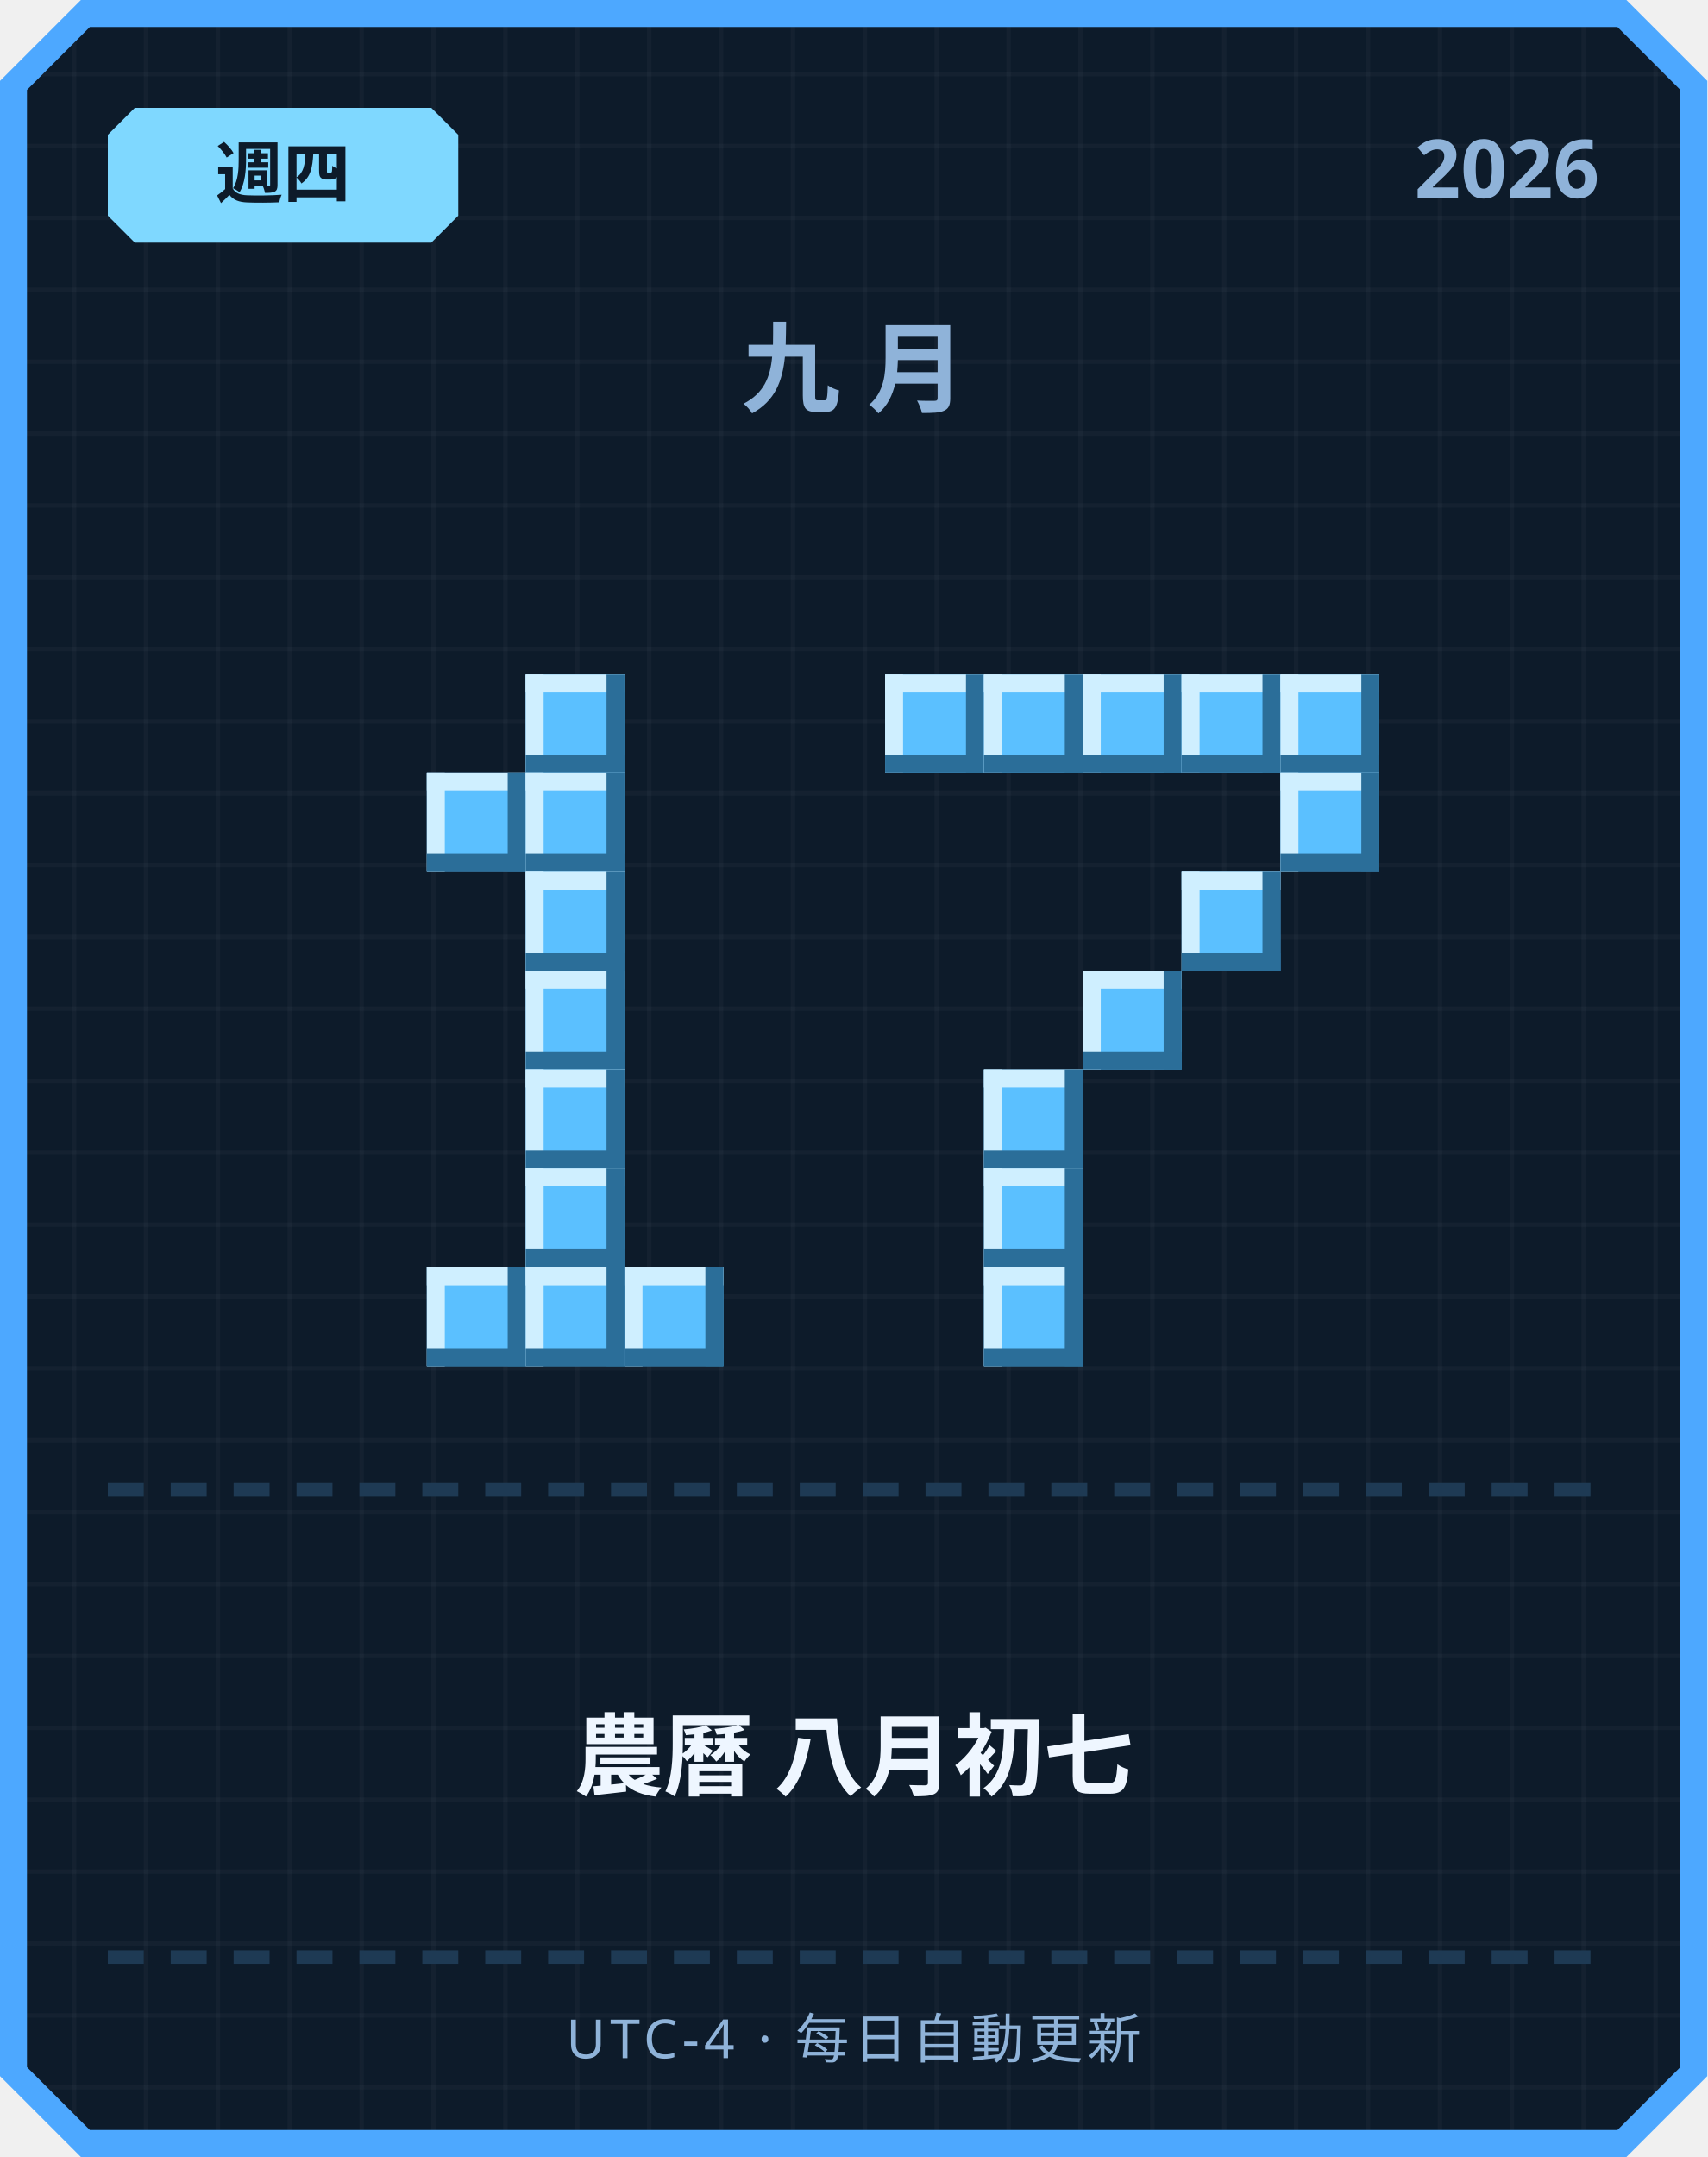
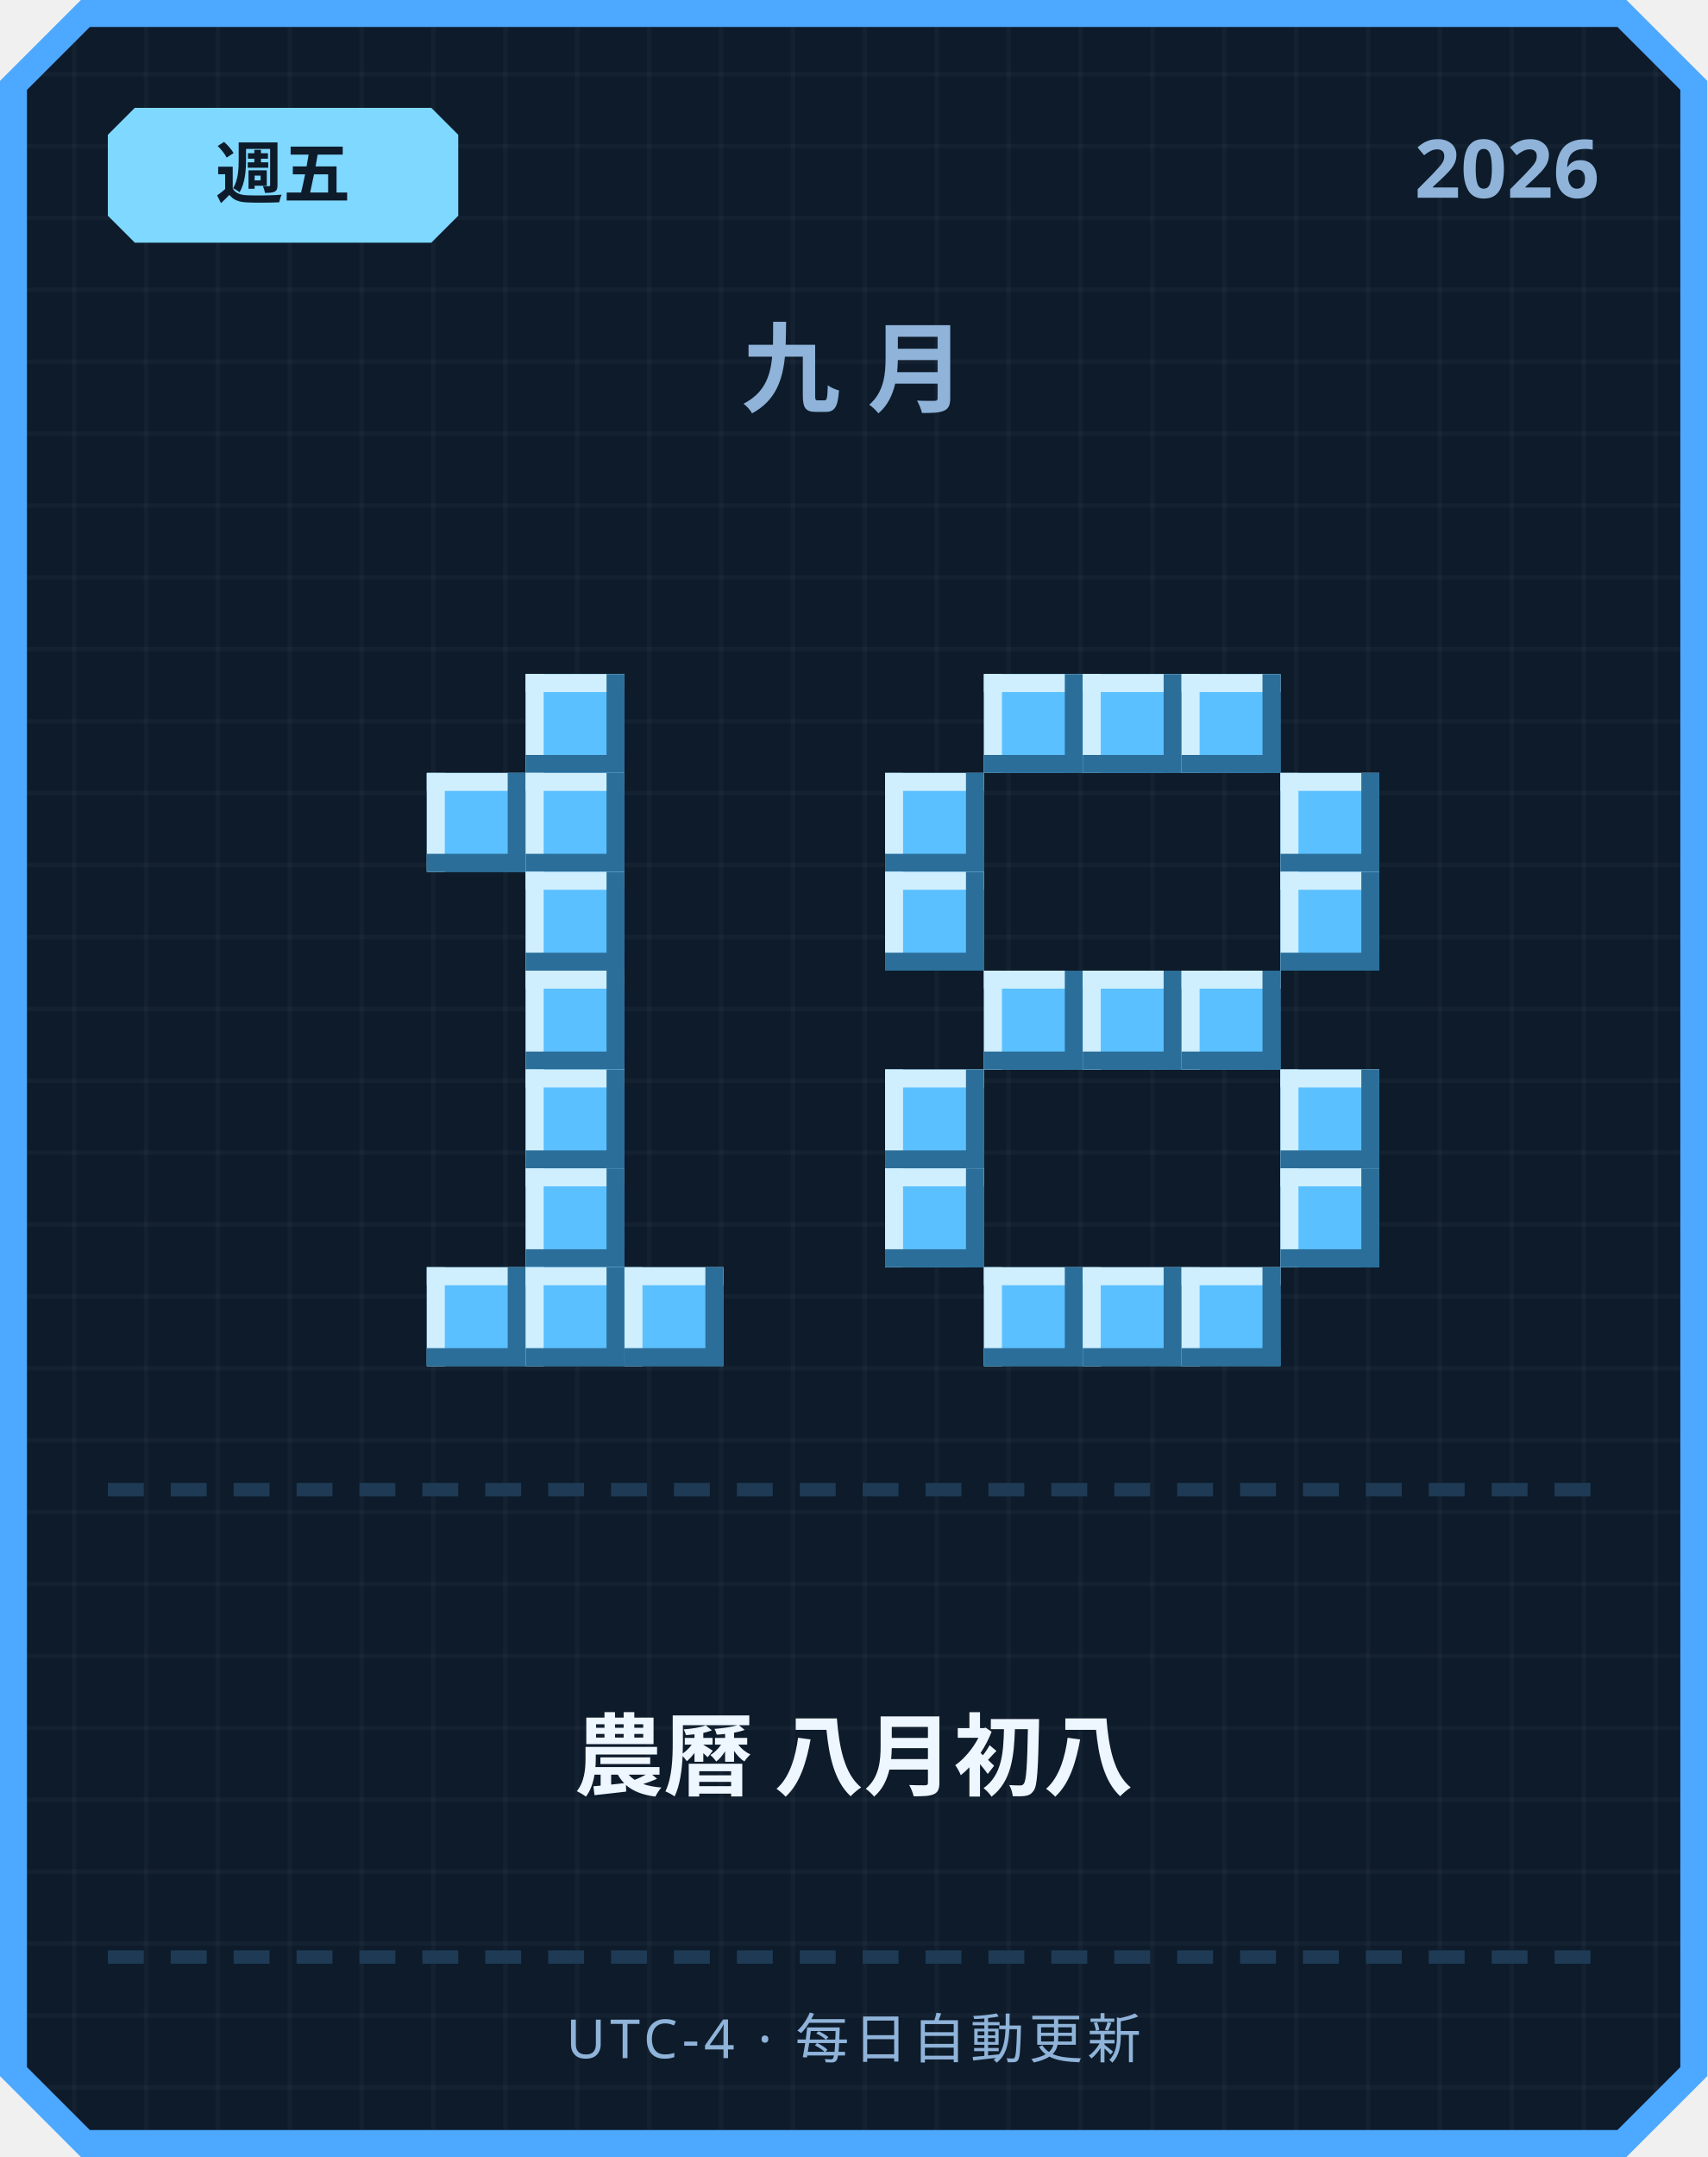
<svg xmlns="http://www.w3.org/2000/svg" width="380" height="480" viewBox="0 0 380 480">
  <defs>
    <pattern id="grid" width="16" height="16" patternUnits="userSpaceOnUse">
      <rect width="16" height="16" fill="#0d1b2a" />
      <rect width="1" height="16" fill="#ffffff" opacity="0.03" />
      <rect width="16" height="1" fill="#ffffff" opacity="0.03" />
    </pattern>
  </defs>
  <path d="M 18,0 L 362,0 L 380,18 L 380,462 L 362,480 L 18,480 L 0,462 L 0,18 Z" fill="#4da8ff" />
  <path d="M 20,6 L 360,6 L 374,20 L 374,460 L 360,474 L 20,474 L 6,460 L 6,20 Z" fill="url(#grid)" />
  <path d="M 30,24 L 96,24 L 102,30 L 102,48 L 96,54 L 30,54 L 24,48 L 24,30 Z" fill="#7fd8ff" />
-   <text x="63" y="44" text-anchor="middle" font-family="'Segoe UI', sans-serif" font-size="15" font-weight="700" fill="#0d1b2a">週四</text>
+   <text x="63" y="44" text-anchor="middle" font-family="'Segoe UI', sans-serif" font-size="15" font-weight="700" fill="#0d1b2a">週五</text>
  <text x="356" y="44" text-anchor="end" font-family="'Segoe UI', sans-serif" font-size="18" font-weight="700" fill="#8fb3d9">2026</text>
  <text x="190" y="90" text-anchor="middle" font-family="'Segoe UI', sans-serif" font-size="22" font-weight="700" letter-spacing="6" fill="#8fb3d9">九月</text>
  <rect x="117" y="150" width="22" height="22" fill="#5bc0ff" />
  <rect x="117" y="150" width="22" height="4" fill="#cfefff" />
  <rect x="117" y="150" width="4" height="22" fill="#cfefff" />
  <rect x="117" y="168" width="22" height="4" fill="#2b6e99" />
  <rect x="135" y="150" width="4" height="22" fill="#2b6e99" />
  <rect x="95" y="172" width="22" height="22" fill="#5bc0ff" />
  <rect x="95" y="172" width="22" height="4" fill="#cfefff" />
  <rect x="95" y="172" width="4" height="22" fill="#cfefff" />
  <rect x="95" y="190" width="22" height="4" fill="#2b6e99" />
  <rect x="113" y="172" width="4" height="22" fill="#2b6e99" />
  <rect x="117" y="172" width="22" height="22" fill="#5bc0ff" />
  <rect x="117" y="172" width="22" height="4" fill="#cfefff" />
  <rect x="117" y="172" width="4" height="22" fill="#cfefff" />
  <rect x="117" y="190" width="22" height="4" fill="#2b6e99" />
  <rect x="135" y="172" width="4" height="22" fill="#2b6e99" />
  <rect x="117" y="194" width="22" height="22" fill="#5bc0ff" />
  <rect x="117" y="194" width="22" height="4" fill="#cfefff" />
  <rect x="117" y="194" width="4" height="22" fill="#cfefff" />
  <rect x="117" y="212" width="22" height="4" fill="#2b6e99" />
  <rect x="135" y="194" width="4" height="22" fill="#2b6e99" />
  <rect x="117" y="216" width="22" height="22" fill="#5bc0ff" />
  <rect x="117" y="216" width="22" height="4" fill="#cfefff" />
  <rect x="117" y="216" width="4" height="22" fill="#cfefff" />
  <rect x="117" y="234" width="22" height="4" fill="#2b6e99" />
  <rect x="135" y="216" width="4" height="22" fill="#2b6e99" />
  <rect x="117" y="238" width="22" height="22" fill="#5bc0ff" />
  <rect x="117" y="238" width="22" height="4" fill="#cfefff" />
  <rect x="117" y="238" width="4" height="22" fill="#cfefff" />
  <rect x="117" y="256" width="22" height="4" fill="#2b6e99" />
  <rect x="135" y="238" width="4" height="22" fill="#2b6e99" />
  <rect x="117" y="260" width="22" height="22" fill="#5bc0ff" />
  <rect x="117" y="260" width="22" height="4" fill="#cfefff" />
  <rect x="117" y="260" width="4" height="22" fill="#cfefff" />
  <rect x="117" y="278" width="22" height="4" fill="#2b6e99" />
  <rect x="135" y="260" width="4" height="22" fill="#2b6e99" />
  <rect x="95" y="282" width="22" height="22" fill="#5bc0ff" />
  <rect x="95" y="282" width="22" height="4" fill="#cfefff" />
  <rect x="95" y="282" width="4" height="22" fill="#cfefff" />
  <rect x="95" y="300" width="22" height="4" fill="#2b6e99" />
  <rect x="113" y="282" width="4" height="22" fill="#2b6e99" />
  <rect x="117" y="282" width="22" height="22" fill="#5bc0ff" />
  <rect x="117" y="282" width="22" height="4" fill="#cfefff" />
  <rect x="117" y="282" width="4" height="22" fill="#cfefff" />
  <rect x="117" y="300" width="22" height="4" fill="#2b6e99" />
  <rect x="135" y="282" width="4" height="22" fill="#2b6e99" />
  <rect x="139" y="282" width="22" height="22" fill="#5bc0ff" />
  <rect x="139" y="282" width="22" height="4" fill="#cfefff" />
  <rect x="139" y="282" width="4" height="22" fill="#cfefff" />
  <rect x="139" y="300" width="22" height="4" fill="#2b6e99" />
  <rect x="157" y="282" width="4" height="22" fill="#2b6e99" />
-   <rect x="197" y="150" width="22" height="22" fill="#5bc0ff" />
-   <rect x="197" y="150" width="22" height="4" fill="#cfefff" />
-   <rect x="197" y="150" width="4" height="22" fill="#cfefff" />
-   <rect x="197" y="168" width="22" height="4" fill="#2b6e99" />
-   <rect x="215" y="150" width="4" height="22" fill="#2b6e99" />
  <rect x="219" y="150" width="22" height="22" fill="#5bc0ff" />
  <rect x="219" y="150" width="22" height="4" fill="#cfefff" />
  <rect x="219" y="150" width="4" height="22" fill="#cfefff" />
  <rect x="219" y="168" width="22" height="4" fill="#2b6e99" />
  <rect x="237" y="150" width="4" height="22" fill="#2b6e99" />
  <rect x="241" y="150" width="22" height="22" fill="#5bc0ff" />
  <rect x="241" y="150" width="22" height="4" fill="#cfefff" />
  <rect x="241" y="150" width="4" height="22" fill="#cfefff" />
  <rect x="241" y="168" width="22" height="4" fill="#2b6e99" />
  <rect x="259" y="150" width="4" height="22" fill="#2b6e99" />
  <rect x="263" y="150" width="22" height="22" fill="#5bc0ff" />
  <rect x="263" y="150" width="22" height="4" fill="#cfefff" />
  <rect x="263" y="150" width="4" height="22" fill="#cfefff" />
  <rect x="263" y="168" width="22" height="4" fill="#2b6e99" />
  <rect x="281" y="150" width="4" height="22" fill="#2b6e99" />
-   <rect x="285" y="150" width="22" height="22" fill="#5bc0ff" />
-   <rect x="285" y="150" width="22" height="4" fill="#cfefff" />
-   <rect x="285" y="150" width="4" height="22" fill="#cfefff" />
-   <rect x="285" y="168" width="22" height="4" fill="#2b6e99" />
-   <rect x="303" y="150" width="4" height="22" fill="#2b6e99" />
+   <rect x="197" y="172" width="22" height="22" fill="#5bc0ff" />
+   <rect x="197" y="172" width="22" height="4" fill="#cfefff" />
+   <rect x="197" y="172" width="4" height="22" fill="#cfefff" />
+   <rect x="197" y="190" width="22" height="4" fill="#2b6e99" />
+   <rect x="215" y="172" width="4" height="22" fill="#2b6e99" />
  <rect x="285" y="172" width="22" height="22" fill="#5bc0ff" />
  <rect x="285" y="172" width="22" height="4" fill="#cfefff" />
  <rect x="285" y="172" width="4" height="22" fill="#cfefff" />
  <rect x="285" y="190" width="22" height="4" fill="#2b6e99" />
  <rect x="303" y="172" width="4" height="22" fill="#2b6e99" />
-   <rect x="263" y="194" width="22" height="22" fill="#5bc0ff" />
-   <rect x="263" y="194" width="22" height="4" fill="#cfefff" />
-   <rect x="263" y="194" width="4" height="22" fill="#cfefff" />
-   <rect x="263" y="212" width="22" height="4" fill="#2b6e99" />
-   <rect x="281" y="194" width="4" height="22" fill="#2b6e99" />
+   <rect x="197" y="194" width="22" height="22" fill="#5bc0ff" />
+   <rect x="197" y="194" width="22" height="4" fill="#cfefff" />
+   <rect x="197" y="194" width="4" height="22" fill="#cfefff" />
+   <rect x="197" y="212" width="22" height="4" fill="#2b6e99" />
+   <rect x="215" y="194" width="4" height="22" fill="#2b6e99" />
+   <rect x="285" y="194" width="22" height="22" fill="#5bc0ff" />
+   <rect x="285" y="194" width="22" height="4" fill="#cfefff" />
+   <rect x="285" y="194" width="4" height="22" fill="#cfefff" />
+   <rect x="285" y="212" width="22" height="4" fill="#2b6e99" />
+   <rect x="303" y="194" width="4" height="22" fill="#2b6e99" />
+   <rect x="219" y="216" width="22" height="22" fill="#5bc0ff" />
+   <rect x="219" y="216" width="22" height="4" fill="#cfefff" />
+   <rect x="219" y="216" width="4" height="22" fill="#cfefff" />
+   <rect x="219" y="234" width="22" height="4" fill="#2b6e99" />
+   <rect x="237" y="216" width="4" height="22" fill="#2b6e99" />
  <rect x="241" y="216" width="22" height="22" fill="#5bc0ff" />
  <rect x="241" y="216" width="22" height="4" fill="#cfefff" />
  <rect x="241" y="216" width="4" height="22" fill="#cfefff" />
  <rect x="241" y="234" width="22" height="4" fill="#2b6e99" />
  <rect x="259" y="216" width="4" height="22" fill="#2b6e99" />
-   <rect x="219" y="238" width="22" height="22" fill="#5bc0ff" />
-   <rect x="219" y="238" width="22" height="4" fill="#cfefff" />
-   <rect x="219" y="238" width="4" height="22" fill="#cfefff" />
-   <rect x="219" y="256" width="22" height="4" fill="#2b6e99" />
-   <rect x="237" y="238" width="4" height="22" fill="#2b6e99" />
-   <rect x="219" y="260" width="22" height="22" fill="#5bc0ff" />
-   <rect x="219" y="260" width="22" height="4" fill="#cfefff" />
-   <rect x="219" y="260" width="4" height="22" fill="#cfefff" />
-   <rect x="219" y="278" width="22" height="4" fill="#2b6e99" />
-   <rect x="237" y="260" width="4" height="22" fill="#2b6e99" />
+   <rect x="263" y="216" width="22" height="22" fill="#5bc0ff" />
+   <rect x="263" y="216" width="22" height="4" fill="#cfefff" />
+   <rect x="263" y="216" width="4" height="22" fill="#cfefff" />
+   <rect x="263" y="234" width="22" height="4" fill="#2b6e99" />
+   <rect x="281" y="216" width="4" height="22" fill="#2b6e99" />
+   <rect x="197" y="238" width="22" height="22" fill="#5bc0ff" />
+   <rect x="197" y="238" width="22" height="4" fill="#cfefff" />
+   <rect x="197" y="238" width="4" height="22" fill="#cfefff" />
+   <rect x="197" y="256" width="22" height="4" fill="#2b6e99" />
+   <rect x="215" y="238" width="4" height="22" fill="#2b6e99" />
+   <rect x="285" y="238" width="22" height="22" fill="#5bc0ff" />
+   <rect x="285" y="238" width="22" height="4" fill="#cfefff" />
+   <rect x="285" y="238" width="4" height="22" fill="#cfefff" />
+   <rect x="285" y="256" width="22" height="4" fill="#2b6e99" />
+   <rect x="303" y="238" width="4" height="22" fill="#2b6e99" />
+   <rect x="197" y="260" width="22" height="22" fill="#5bc0ff" />
+   <rect x="197" y="260" width="22" height="4" fill="#cfefff" />
+   <rect x="197" y="260" width="4" height="22" fill="#cfefff" />
+   <rect x="197" y="278" width="22" height="4" fill="#2b6e99" />
+   <rect x="215" y="260" width="4" height="22" fill="#2b6e99" />
+   <rect x="285" y="260" width="22" height="22" fill="#5bc0ff" />
+   <rect x="285" y="260" width="22" height="4" fill="#cfefff" />
+   <rect x="285" y="260" width="4" height="22" fill="#cfefff" />
+   <rect x="285" y="278" width="22" height="4" fill="#2b6e99" />
+   <rect x="303" y="260" width="4" height="22" fill="#2b6e99" />
  <rect x="219" y="282" width="22" height="22" fill="#5bc0ff" />
  <rect x="219" y="282" width="22" height="4" fill="#cfefff" />
  <rect x="219" y="282" width="4" height="22" fill="#cfefff" />
  <rect x="219" y="300" width="22" height="4" fill="#2b6e99" />
  <rect x="237" y="282" width="4" height="22" fill="#2b6e99" />
+   <rect x="241" y="282" width="22" height="22" fill="#5bc0ff" />
+   <rect x="241" y="282" width="22" height="4" fill="#cfefff" />
+   <rect x="241" y="282" width="4" height="22" fill="#cfefff" />
+   <rect x="241" y="300" width="22" height="4" fill="#2b6e99" />
+   <rect x="259" y="282" width="4" height="22" fill="#2b6e99" />
+   <rect x="263" y="282" width="22" height="22" fill="#5bc0ff" />
+   <rect x="263" y="282" width="22" height="4" fill="#cfefff" />
+   <rect x="263" y="282" width="4" height="22" fill="#cfefff" />
+   <rect x="263" y="300" width="22" height="4" fill="#2b6e99" />
+   <rect x="281" y="282" width="4" height="22" fill="#2b6e99" />
  <rect x="24" y="330" width="8" height="3" fill="#1e3a54" />
  <rect x="38" y="330" width="8" height="3" fill="#1e3a54" />
  <rect x="52" y="330" width="8" height="3" fill="#1e3a54" />
  <rect x="66" y="330" width="8" height="3" fill="#1e3a54" />
  <rect x="80" y="330" width="8" height="3" fill="#1e3a54" />
  <rect x="94" y="330" width="8" height="3" fill="#1e3a54" />
  <rect x="108" y="330" width="8" height="3" fill="#1e3a54" />
  <rect x="122" y="330" width="8" height="3" fill="#1e3a54" />
  <rect x="136" y="330" width="8" height="3" fill="#1e3a54" />
  <rect x="150" y="330" width="8" height="3" fill="#1e3a54" />
  <rect x="164" y="330" width="8" height="3" fill="#1e3a54" />
  <rect x="178" y="330" width="8" height="3" fill="#1e3a54" />
  <rect x="192" y="330" width="8" height="3" fill="#1e3a54" />
  <rect x="206" y="330" width="8" height="3" fill="#1e3a54" />
  <rect x="220" y="330" width="8" height="3" fill="#1e3a54" />
  <rect x="234" y="330" width="8" height="3" fill="#1e3a54" />
  <rect x="248" y="330" width="8" height="3" fill="#1e3a54" />
  <rect x="262" y="330" width="8" height="3" fill="#1e3a54" />
  <rect x="276" y="330" width="8" height="3" fill="#1e3a54" />
  <rect x="290" y="330" width="8" height="3" fill="#1e3a54" />
  <rect x="304" y="330" width="8" height="3" fill="#1e3a54" />
  <rect x="318" y="330" width="8" height="3" fill="#1e3a54" />
  <rect x="332" y="330" width="8" height="3" fill="#1e3a54" />
  <rect x="346" y="330" width="8" height="3" fill="#1e3a54" />
-   <text x="190" y="398" text-anchor="middle" font-family="'Segoe UI', 'Microsoft JhengHei', sans-serif" font-size="20" font-weight="700" fill="#eef6ff">農曆 八月初七</text>
+   <text x="190" y="398" text-anchor="middle" font-family="'Segoe UI', 'Microsoft JhengHei', sans-serif" font-size="20" font-weight="700" fill="#eef6ff">農曆 八月初八</text>
  <rect x="24" y="434" width="8" height="3" fill="#1e3a54" />
  <rect x="38" y="434" width="8" height="3" fill="#1e3a54" />
  <rect x="52" y="434" width="8" height="3" fill="#1e3a54" />
  <rect x="66" y="434" width="8" height="3" fill="#1e3a54" />
  <rect x="80" y="434" width="8" height="3" fill="#1e3a54" />
  <rect x="94" y="434" width="8" height="3" fill="#1e3a54" />
  <rect x="108" y="434" width="8" height="3" fill="#1e3a54" />
  <rect x="122" y="434" width="8" height="3" fill="#1e3a54" />
  <rect x="136" y="434" width="8" height="3" fill="#1e3a54" />
  <rect x="150" y="434" width="8" height="3" fill="#1e3a54" />
  <rect x="164" y="434" width="8" height="3" fill="#1e3a54" />
  <rect x="178" y="434" width="8" height="3" fill="#1e3a54" />
  <rect x="192" y="434" width="8" height="3" fill="#1e3a54" />
  <rect x="206" y="434" width="8" height="3" fill="#1e3a54" />
  <rect x="220" y="434" width="8" height="3" fill="#1e3a54" />
  <rect x="234" y="434" width="8" height="3" fill="#1e3a54" />
  <rect x="248" y="434" width="8" height="3" fill="#1e3a54" />
  <rect x="262" y="434" width="8" height="3" fill="#1e3a54" />
  <rect x="276" y="434" width="8" height="3" fill="#1e3a54" />
  <rect x="290" y="434" width="8" height="3" fill="#1e3a54" />
  <rect x="304" y="434" width="8" height="3" fill="#1e3a54" />
  <rect x="318" y="434" width="8" height="3" fill="#1e3a54" />
  <rect x="332" y="434" width="8" height="3" fill="#1e3a54" />
  <rect x="346" y="434" width="8" height="3" fill="#1e3a54" />
  <text x="190" y="458" text-anchor="middle" font-family="'Segoe UI', sans-serif" font-size="12" letter-spacing="1" fill="#8fb3d9">UTC-4 · 每日自動更新</text>
</svg>
